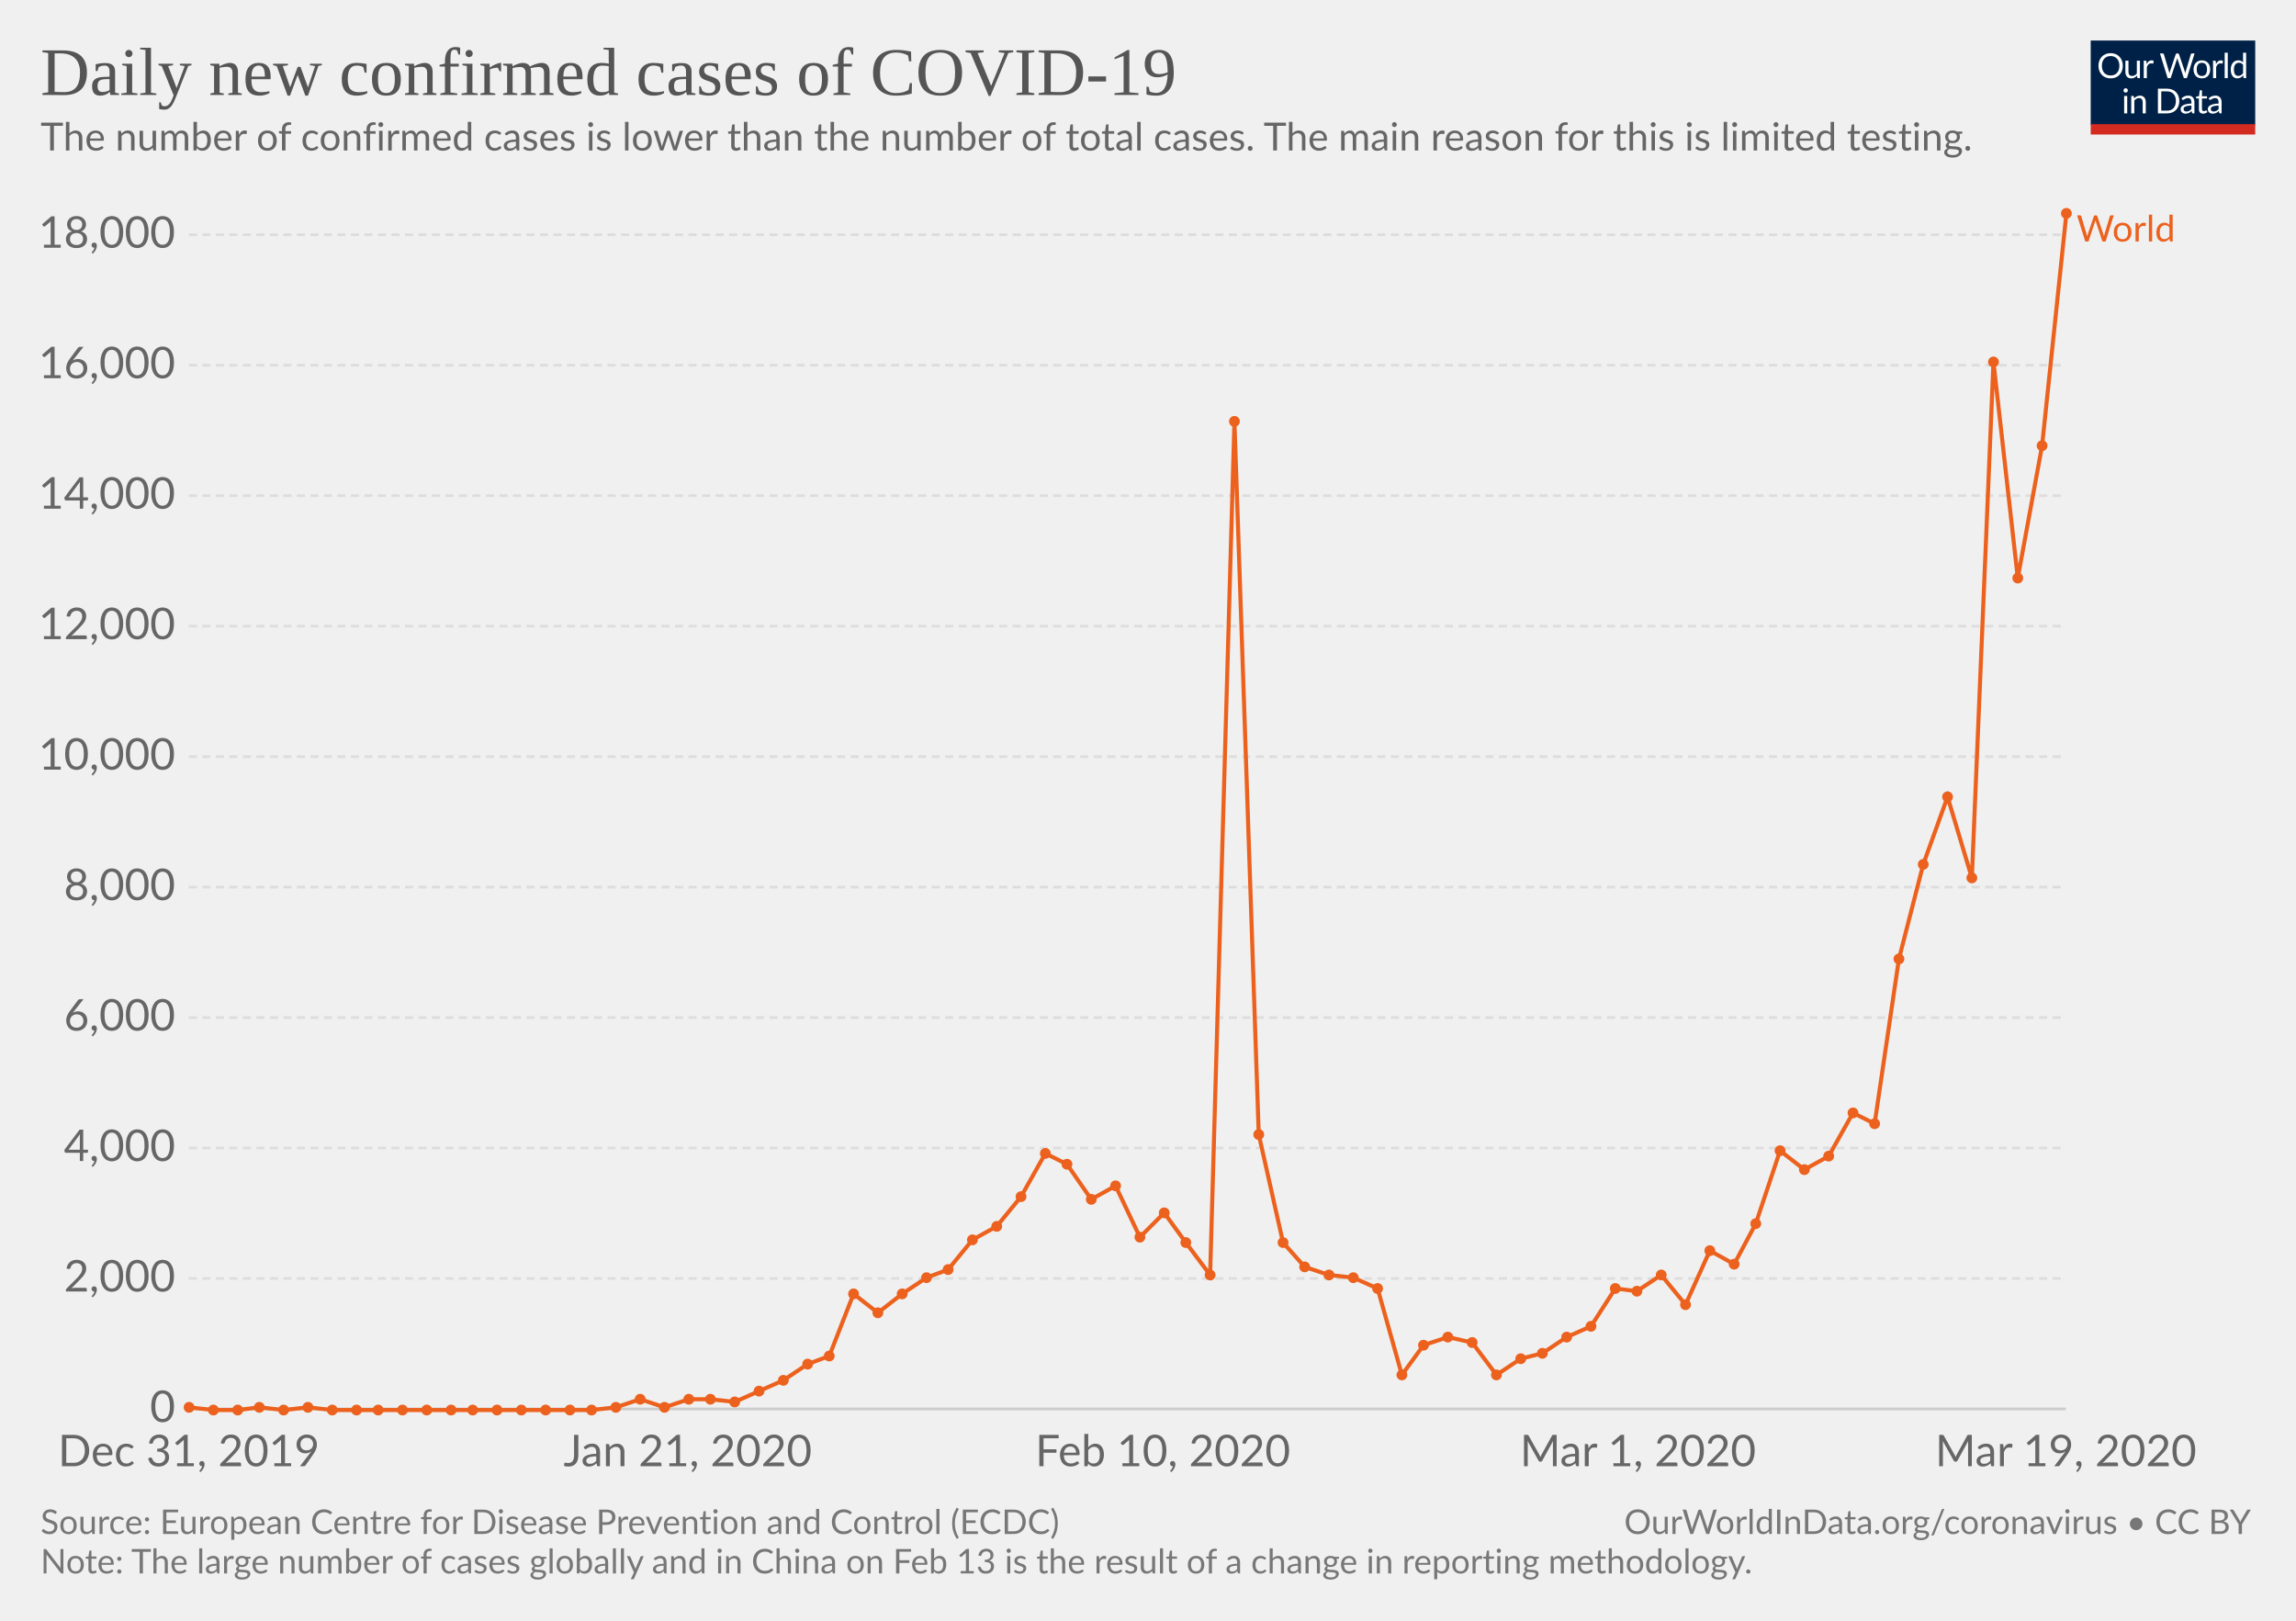
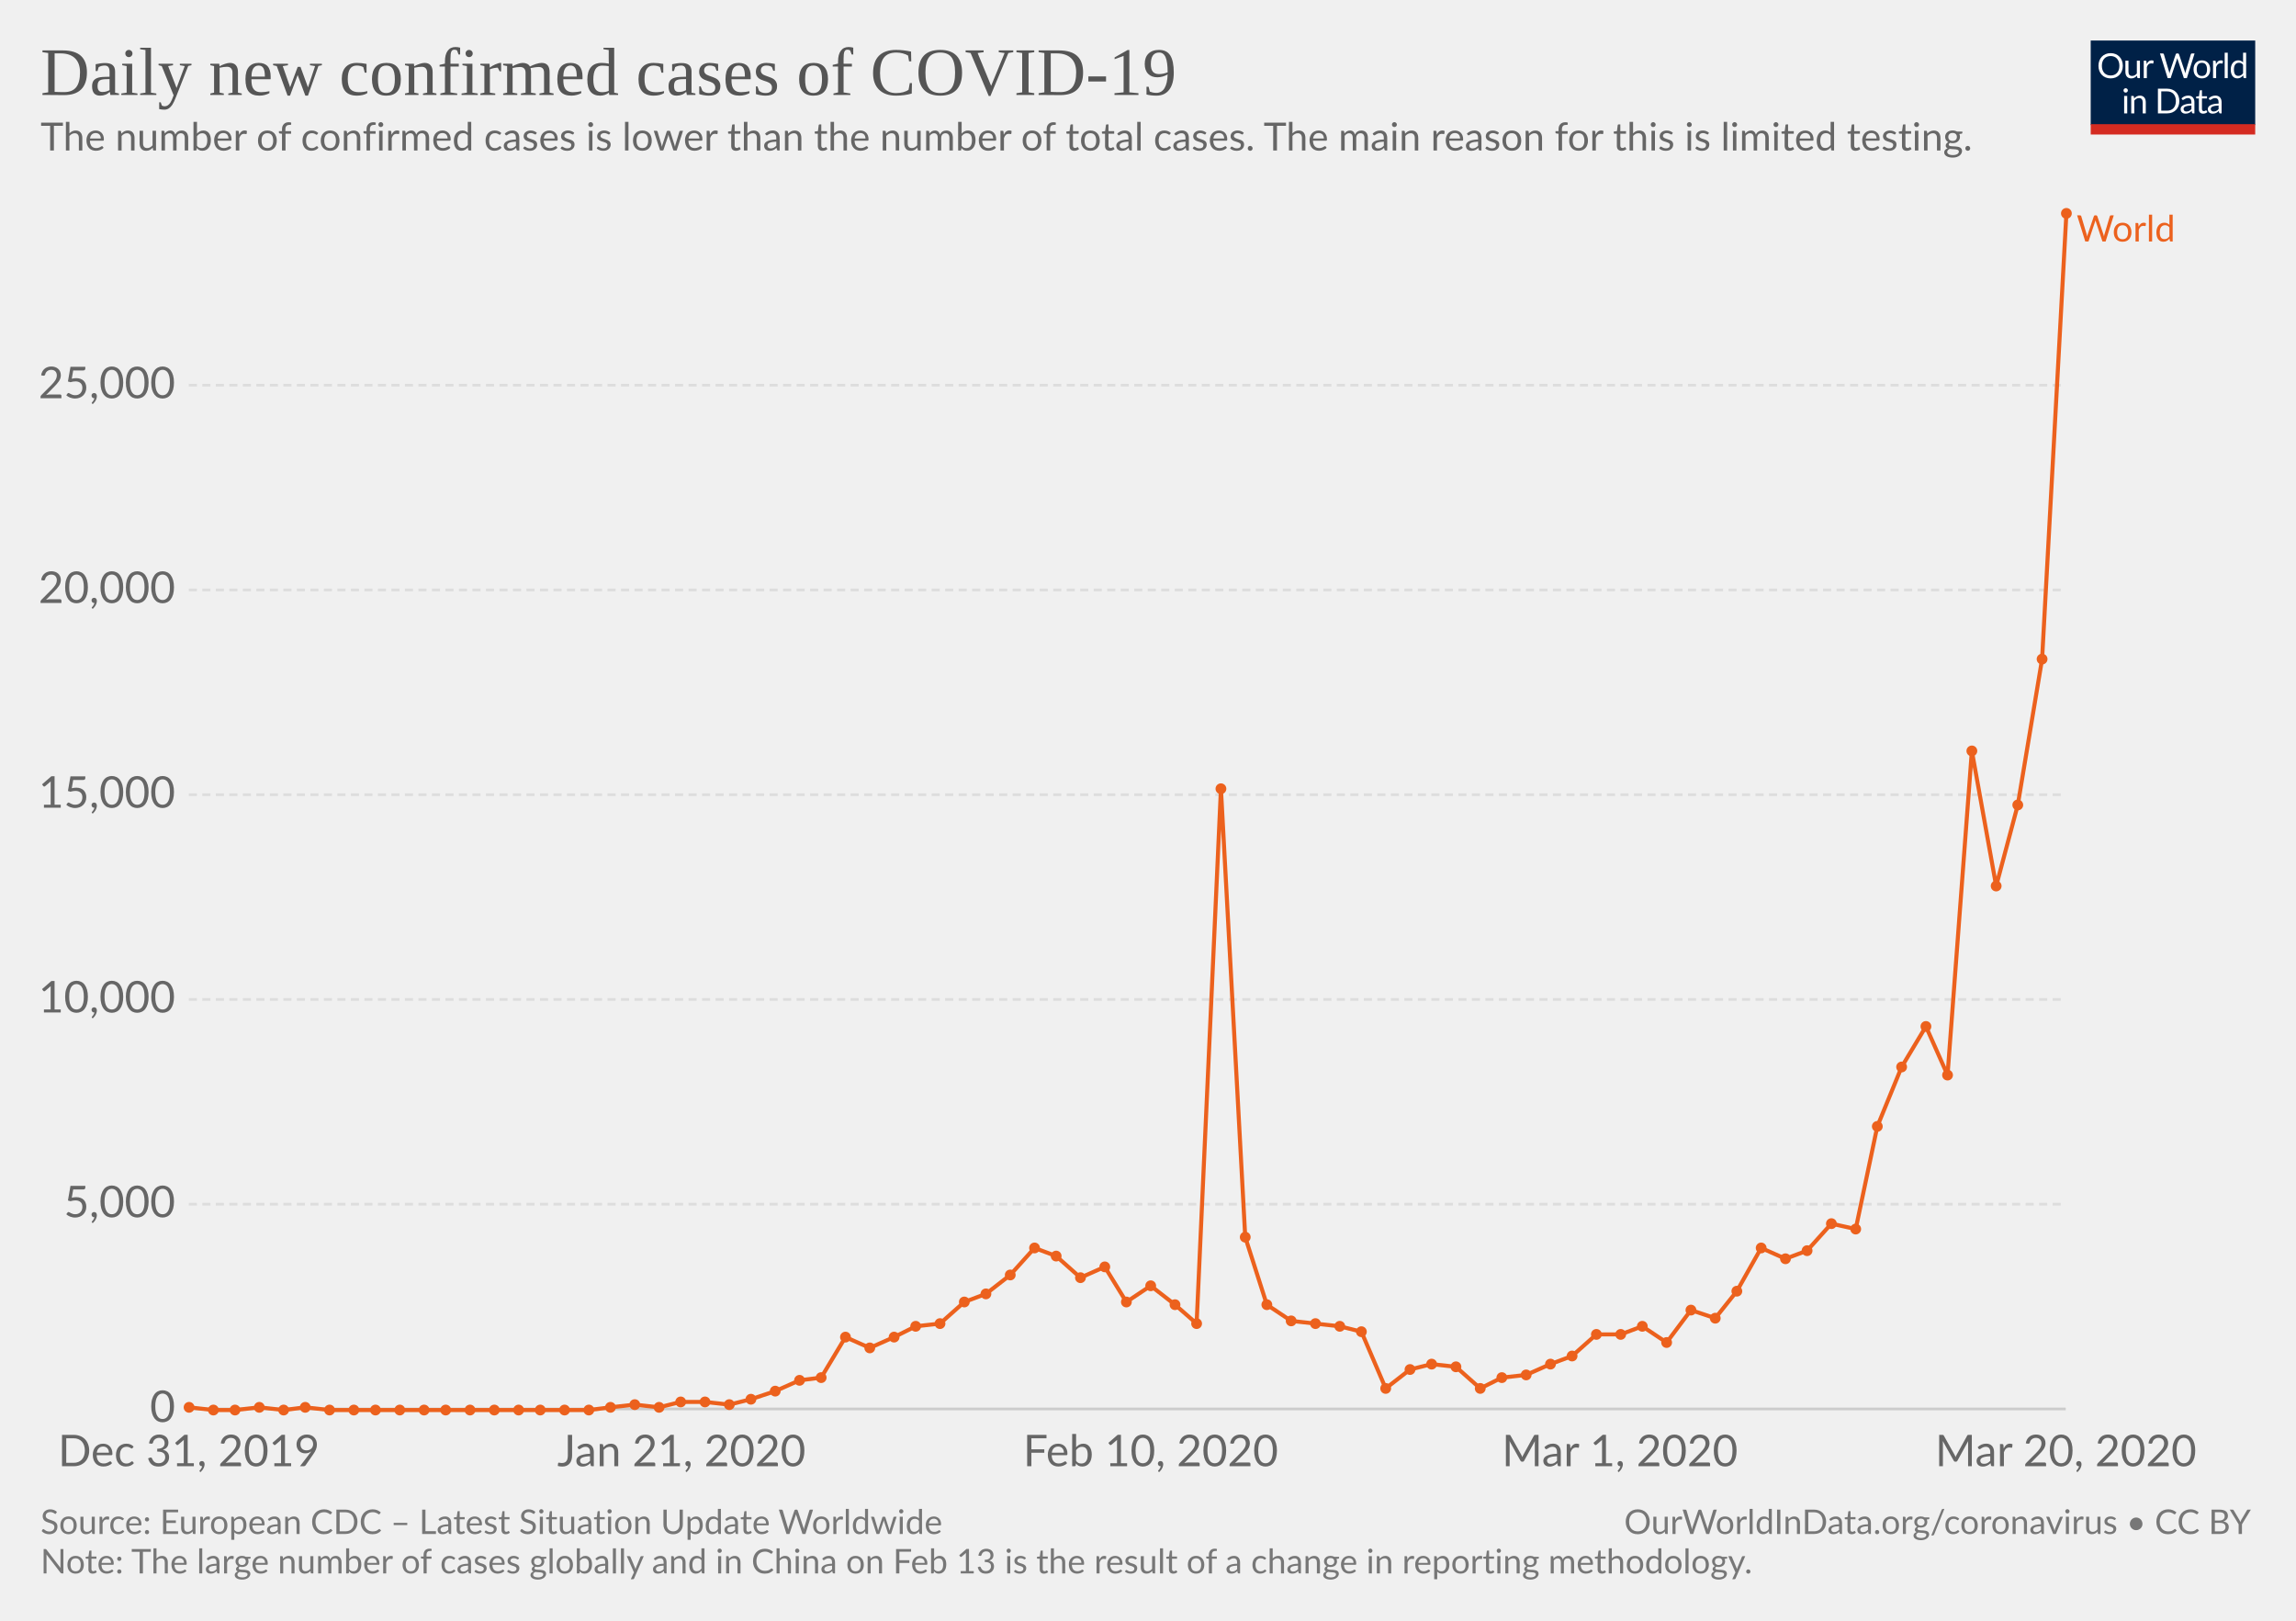
<svg xmlns="http://www.w3.org/2000/svg" version="1.1" style="font-family:Lato, 'Helvetica Neue', Helvetica, Arial, sans-serif;font-size:18px;background-color:white;text-rendering:optimizeLegibility;-webkit-font-smoothing:antialiased" width="850" height="600">
  <g class="HeaderView">
    <g transform="translate(774, 15) scale(0.29)">
      <svg width="210" height="120" viewBox="0 0 210 120" fill="none">
        <g clip-path="url(#clip0)">
          <path d="M0 0H210V107.89H0V0Z" fill="#002147" />
          <path d="M40.979 32.248C40.979 34.609 40.605 36.78 39.857 38.76C39.109 40.725 38.053 42.419 36.689 43.842C35.325 45.265 33.682 46.372 31.761 47.164C29.854 47.941 27.742 48.33 25.425 48.33C23.107 48.33 20.995 47.941 19.089 47.164C17.182 46.372 15.547 45.265 14.183 43.842C12.819 42.419 11.763 40.725 11.015 38.76C10.267 36.78 9.893 34.609 9.893 32.248C9.893 29.887 10.267 27.723 11.015 25.758C11.763 23.778 12.819 22.077 14.183 20.654C15.547 19.217 17.182 18.102 19.089 17.31C20.995 16.518 23.107 16.122 25.425 16.122C27.742 16.122 29.854 16.518 31.761 17.31C33.682 18.102 35.325 19.217 36.689 20.654C38.053 22.077 39.109 23.778 39.857 25.758C40.605 27.723 40.979 29.887 40.979 32.248ZM36.601 32.248C36.601 30.312 36.337 28.574 35.809 27.034C35.281 25.494 34.533 24.196 33.565 23.14C32.597 22.069 31.423 21.248 30.045 20.676C28.666 20.104 27.126 19.818 25.425 19.818C23.738 19.818 22.205 20.104 20.827 20.676C19.448 21.248 18.267 22.069 17.285 23.14C16.317 24.196 15.569 25.494 15.041 27.034C14.513 28.574 14.249 30.312 14.249 32.248C14.249 34.184 14.513 35.922 15.041 37.462C15.569 38.987 16.317 40.285 17.285 41.356C18.267 42.412 19.448 43.226 20.827 43.798C22.205 44.355 23.738 44.634 25.425 44.634C27.126 44.634 28.666 44.355 30.045 43.798C31.423 43.226 32.597 42.412 33.565 41.356C34.533 40.285 35.281 38.987 35.809 37.462C36.337 35.922 36.601 34.184 36.601 32.248ZM62.823 25.714V48H60.491C59.934 48 59.582 47.729 59.435 47.186L59.127 44.788C58.159 45.859 57.074 46.724 55.871 47.384C54.669 48.029 53.29 48.352 51.735 48.352C50.518 48.352 49.44 48.154 48.501 47.758C47.577 47.347 46.8 46.775 46.169 46.042C45.539 45.309 45.062 44.421 44.739 43.38C44.431 42.339 44.277 41.187 44.277 39.926V25.714H48.193V39.926C48.193 41.613 48.575 42.918 49.337 43.842C50.115 44.766 51.295 45.228 52.879 45.228C54.038 45.228 55.116 44.957 56.113 44.414C57.125 43.857 58.057 43.094 58.907 42.126V25.714H62.823ZM71.43 30.18C72.135 28.655 73 27.467 74.027 26.616C75.053 25.751 76.307 25.318 77.789 25.318C78.258 25.318 78.705 25.369 79.131 25.472C79.571 25.575 79.959 25.736 80.297 25.956L80.011 28.882C79.923 29.249 79.703 29.432 79.351 29.432C79.145 29.432 78.845 29.388 78.449 29.3C78.053 29.212 77.605 29.168 77.107 29.168C76.403 29.168 75.772 29.271 75.215 29.476C74.672 29.681 74.181 29.989 73.741 30.4C73.315 30.796 72.927 31.295 72.575 31.896C72.237 32.483 71.929 33.157 71.651 33.92V48H67.713V25.714H69.957C70.382 25.714 70.675 25.795 70.837 25.956C70.998 26.117 71.108 26.396 71.167 26.792L71.43 30.18ZM132.589 16.474L122.755 48H118.927L110.941 23.954C110.867 23.719 110.794 23.47 110.721 23.206C110.662 22.942 110.596 22.663 110.523 22.37C110.449 22.663 110.376 22.942 110.303 23.206C110.23 23.47 110.156 23.719 110.083 23.954L102.053 48H98.225L88.391 16.474H91.933C92.314 16.474 92.629 16.569 92.879 16.76C93.143 16.951 93.311 17.193 93.385 17.486L99.897 39.398C99.999 39.794 100.095 40.219 100.183 40.674C100.285 41.129 100.381 41.613 100.469 42.126C100.571 41.613 100.674 41.129 100.777 40.674C100.894 40.205 101.019 39.779 101.151 39.398L108.565 17.486C108.653 17.237 108.821 17.009 109.071 16.804C109.335 16.584 109.65 16.474 110.017 16.474H111.249C111.63 16.474 111.938 16.569 112.173 16.76C112.407 16.951 112.583 17.193 112.701 17.486L120.093 39.398C120.225 39.779 120.342 40.19 120.445 40.63C120.562 41.07 120.672 41.532 120.775 42.016C120.848 41.532 120.929 41.07 121.017 40.63C121.105 40.19 121.2 39.779 121.303 39.398L127.837 17.486C127.91 17.222 128.072 16.987 128.321 16.782C128.585 16.577 128.9 16.474 129.267 16.474H132.589ZM141.94 25.362C143.568 25.362 145.034 25.633 146.34 26.176C147.645 26.719 148.76 27.489 149.684 28.486C150.608 29.483 151.312 30.693 151.796 32.116C152.294 33.524 152.544 35.101 152.544 36.846C152.544 38.606 152.294 40.19 151.796 41.598C151.312 43.006 150.608 44.209 149.684 45.206C148.76 46.203 147.645 46.973 146.34 47.516C145.034 48.044 143.568 48.308 141.94 48.308C140.297 48.308 138.816 48.044 137.496 47.516C136.19 46.973 135.076 46.203 134.152 45.206C133.228 44.209 132.516 43.006 132.018 41.598C131.534 40.19 131.292 38.606 131.292 36.846C131.292 35.101 131.534 33.524 132.018 32.116C132.516 30.693 133.228 29.483 134.152 28.486C135.076 27.489 136.19 26.719 137.496 26.176C138.816 25.633 140.297 25.362 141.94 25.362ZM141.94 45.25C144.14 45.25 145.782 44.517 146.868 43.05C147.953 41.569 148.496 39.508 148.496 36.868C148.496 34.213 147.953 32.145 146.868 30.664C145.782 29.183 144.14 28.442 141.94 28.442C140.825 28.442 139.85 28.633 139.014 29.014C138.192 29.395 137.503 29.945 136.946 30.664C136.403 31.383 135.992 32.27 135.714 33.326C135.45 34.367 135.318 35.548 135.318 36.868C135.318 39.508 135.86 41.569 136.946 43.05C138.046 44.517 139.71 45.25 141.94 45.25ZM159.908 30.18C160.612 28.655 161.478 27.467 162.504 26.616C163.531 25.751 164.785 25.318 166.266 25.318C166.736 25.318 167.183 25.369 167.608 25.472C168.048 25.575 168.437 25.736 168.774 25.956L168.488 28.882C168.4 29.249 168.18 29.432 167.828 29.432C167.623 29.432 167.322 29.388 166.926 29.3C166.53 29.212 166.083 29.168 165.584 29.168C164.88 29.168 164.25 29.271 163.692 29.476C163.15 29.681 162.658 29.989 162.218 30.4C161.793 30.796 161.404 31.295 161.052 31.896C160.715 32.483 160.407 33.157 160.128 33.92V48H156.19V25.714H158.434C158.86 25.714 159.153 25.795 159.314 25.956C159.476 26.117 159.586 26.396 159.644 26.792L159.908 30.18ZM174.946 15.594V48H171.03V15.594H174.946ZM194.496 31.016C193.763 30.033 192.971 29.351 192.12 28.97C191.269 28.574 190.316 28.376 189.26 28.376C187.192 28.376 185.601 29.117 184.486 30.598C183.371 32.079 182.814 34.191 182.814 36.934C182.814 38.386 182.939 39.633 183.188 40.674C183.437 41.701 183.804 42.551 184.288 43.226C184.772 43.886 185.366 44.37 186.07 44.678C186.774 44.986 187.573 45.14 188.468 45.14C189.759 45.14 190.881 44.847 191.834 44.26C192.802 43.673 193.689 42.845 194.496 41.774V31.016ZM198.412 15.594V48H196.08C195.523 48 195.171 47.729 195.024 47.186L194.672 44.48C193.719 45.624 192.633 46.548 191.416 47.252C190.199 47.956 188.791 48.308 187.192 48.308C185.916 48.308 184.757 48.066 183.716 47.582C182.675 47.083 181.787 46.357 181.054 45.404C180.321 44.451 179.756 43.263 179.36 41.84C178.964 40.417 178.766 38.782 178.766 36.934C178.766 35.291 178.986 33.766 179.426 32.358C179.866 30.935 180.497 29.703 181.318 28.662C182.139 27.621 183.144 26.807 184.332 26.22C185.535 25.619 186.884 25.318 188.38 25.318C189.744 25.318 190.91 25.553 191.878 26.022C192.861 26.477 193.733 27.115 194.496 27.936V15.594H198.412ZM46.614 70.714V93H42.698V70.714H46.614ZM47.45 63.718C47.45 64.099 47.369 64.459 47.208 64.796C47.061 65.119 46.856 65.412 46.592 65.676C46.343 65.925 46.042 66.123 45.69 66.27C45.352 66.417 44.993 66.49 44.612 66.49C44.23 66.49 43.871 66.417 43.534 66.27C43.211 66.123 42.925 65.925 42.676 65.676C42.426 65.412 42.228 65.119 42.082 64.796C41.935 64.459 41.862 64.099 41.862 63.718C41.862 63.337 41.935 62.977 42.082 62.64C42.228 62.288 42.426 61.987 42.676 61.738C42.925 61.474 43.211 61.269 43.534 61.122C43.871 60.975 44.23 60.902 44.612 60.902C44.993 60.902 45.352 60.975 45.69 61.122C46.042 61.269 46.343 61.474 46.592 61.738C46.856 61.987 47.061 62.288 47.208 62.64C47.369 62.977 47.45 63.337 47.45 63.718ZM55.424 73.948C55.908 73.405 56.422 72.914 56.964 72.474C57.507 72.034 58.079 71.66 58.68 71.352C59.296 71.029 59.941 70.787 60.616 70.626C61.306 70.45 62.046 70.362 62.838 70.362C64.055 70.362 65.126 70.567 66.05 70.978C66.989 71.374 67.766 71.946 68.382 72.694C69.013 73.427 69.49 74.315 69.812 75.356C70.135 76.397 70.296 77.549 70.296 78.81V93H66.358V78.81C66.358 77.123 65.969 75.818 65.192 74.894C64.43 73.955 63.264 73.486 61.694 73.486C60.535 73.486 59.45 73.765 58.438 74.322C57.441 74.879 56.517 75.635 55.666 76.588V93H51.728V70.714H54.082C54.639 70.714 54.984 70.985 55.116 71.528L55.424 73.948ZM113.129 77.248C113.129 79.609 112.755 81.758 112.007 83.694C111.259 85.63 110.203 87.287 108.839 88.666C107.475 90.045 105.832 91.115 103.911 91.878C102.004 92.626 99.892 93 97.575 93H85.805V61.474H97.575C99.892 61.474 102.004 61.855 103.911 62.618C105.832 63.366 107.475 64.437 108.839 65.83C110.203 67.209 111.259 68.866 112.007 70.802C112.755 72.738 113.129 74.887 113.129 77.248ZM108.751 77.248C108.751 75.312 108.487 73.581 107.959 72.056C107.431 70.531 106.683 69.24 105.715 68.184C104.747 67.128 103.574 66.321 102.195 65.764C100.816 65.207 99.276 64.928 97.575 64.928H90.073V89.546H97.575C99.276 89.546 100.816 89.267 102.195 88.71C103.574 88.153 104.747 87.353 105.715 86.312C106.683 85.256 107.431 83.965 107.959 82.44C108.487 80.915 108.751 79.184 108.751 77.248ZM128.553 82.968C126.749 83.027 125.209 83.173 123.933 83.408C122.672 83.628 121.638 83.921 120.831 84.288C120.039 84.655 119.46 85.087 119.093 85.586C118.741 86.085 118.565 86.642 118.565 87.258C118.565 87.845 118.661 88.351 118.851 88.776C119.042 89.201 119.299 89.553 119.621 89.832C119.959 90.096 120.347 90.294 120.787 90.426C121.242 90.543 121.726 90.602 122.239 90.602C122.929 90.602 123.559 90.536 124.131 90.404C124.703 90.257 125.239 90.052 125.737 89.788C126.251 89.524 126.735 89.209 127.189 88.842C127.659 88.475 128.113 88.057 128.553 87.588V82.968ZM115.903 73.86C117.135 72.672 118.463 71.785 119.885 71.198C121.308 70.611 122.885 70.318 124.615 70.318C125.862 70.318 126.969 70.523 127.937 70.934C128.905 71.345 129.719 71.917 130.379 72.65C131.039 73.383 131.538 74.271 131.875 75.312C132.213 76.353 132.381 77.497 132.381 78.744V93H130.643C130.262 93 129.969 92.941 129.763 92.824C129.558 92.692 129.397 92.443 129.279 92.076L128.839 89.964C128.253 90.507 127.681 90.991 127.123 91.416C126.566 91.827 125.979 92.179 125.363 92.472C124.747 92.751 124.087 92.963 123.383 93.11C122.694 93.271 121.924 93.352 121.073 93.352C120.208 93.352 119.394 93.235 118.631 93C117.869 92.751 117.201 92.384 116.629 91.9C116.072 91.416 115.625 90.807 115.287 90.074C114.965 89.326 114.803 88.446 114.803 87.434C114.803 86.554 115.045 85.711 115.529 84.904C116.013 84.083 116.798 83.357 117.883 82.726C118.969 82.095 120.384 81.582 122.129 81.186C123.875 80.775 126.016 80.541 128.553 80.482V78.744C128.553 77.013 128.179 75.708 127.431 74.828C126.683 73.933 125.591 73.486 124.153 73.486C123.185 73.486 122.371 73.611 121.711 73.86C121.066 74.095 120.501 74.366 120.017 74.674C119.548 74.967 119.137 75.239 118.785 75.488C118.448 75.723 118.111 75.84 117.773 75.84C117.509 75.84 117.282 75.774 117.091 75.642C116.901 75.495 116.739 75.319 116.607 75.114L115.903 73.86ZM143.568 93.352C141.808 93.352 140.451 92.861 139.498 91.878C138.559 90.895 138.09 89.48 138.09 87.632V73.992H135.406C135.171 73.992 134.973 73.926 134.812 73.794C134.65 73.647 134.57 73.427 134.57 73.134V71.572L138.222 71.11L139.124 64.224C139.168 64.004 139.263 63.828 139.41 63.696C139.571 63.549 139.776 63.476 140.026 63.476H142.006V71.154H148.452V73.992H142.006V87.368C142.006 88.307 142.233 89.003 142.688 89.458C143.142 89.913 143.729 90.14 144.448 90.14C144.858 90.14 145.21 90.089 145.504 89.986C145.812 89.869 146.076 89.744 146.296 89.612C146.516 89.48 146.699 89.363 146.846 89.26C147.007 89.143 147.146 89.084 147.264 89.084C147.469 89.084 147.652 89.209 147.814 89.458L148.958 91.328C148.283 91.959 147.469 92.457 146.516 92.824C145.562 93.176 144.58 93.352 143.568 93.352ZM163.253 82.968C161.449 83.027 159.909 83.173 158.633 83.408C157.372 83.628 156.338 83.921 155.531 84.288C154.739 84.655 154.16 85.087 153.793 85.586C153.441 86.085 153.265 86.642 153.265 87.258C153.265 87.845 153.36 88.351 153.551 88.776C153.742 89.201 153.998 89.553 154.321 89.832C154.658 90.096 155.047 90.294 155.487 90.426C155.942 90.543 156.426 90.602 156.939 90.602C157.628 90.602 158.259 90.536 158.831 90.404C159.403 90.257 159.938 90.052 160.437 89.788C160.95 89.524 161.434 89.209 161.889 88.842C162.358 88.475 162.813 88.057 163.253 87.588V82.968ZM150.603 73.86C151.835 72.672 153.162 71.785 154.585 71.198C156.008 70.611 157.584 70.318 159.315 70.318C160.562 70.318 161.669 70.523 162.637 70.934C163.605 71.345 164.419 71.917 165.079 72.65C165.739 73.383 166.238 74.271 166.575 75.312C166.912 76.353 167.081 77.497 167.081 78.744V93H165.343C164.962 93 164.668 92.941 164.463 92.824C164.258 92.692 164.096 92.443 163.979 92.076L163.539 89.964C162.952 90.507 162.38 90.991 161.823 91.416C161.266 91.827 160.679 92.179 160.063 92.472C159.447 92.751 158.787 92.963 158.083 93.11C157.394 93.271 156.624 93.352 155.773 93.352C154.908 93.352 154.094 93.235 153.331 93C152.568 92.751 151.901 92.384 151.329 91.9C150.772 91.416 150.324 90.807 149.987 90.074C149.664 89.326 149.503 88.446 149.503 87.434C149.503 86.554 149.745 85.711 150.229 84.904C150.713 84.083 151.498 83.357 152.583 82.726C153.668 82.095 155.084 81.582 156.829 81.186C158.574 80.775 160.716 80.541 163.253 80.482V78.744C163.253 77.013 162.879 75.708 162.131 74.828C161.383 73.933 160.29 73.486 158.853 73.486C157.885 73.486 157.071 73.611 156.411 73.86C155.766 74.095 155.201 74.366 154.717 74.674C154.248 74.967 153.837 75.239 153.485 75.488C153.148 75.723 152.81 75.84 152.473 75.84C152.209 75.84 151.982 75.774 151.791 75.642C151.6 75.495 151.439 75.319 151.307 75.114L150.603 73.86Z" fill="white" />
          <rect y="106.789" width="210" height="13.211" fill="#D42B21" />
        </g>
        <defs>
          <clipPath id="clip0">
            <rect width="210" height="120" fill="white" />
          </clipPath>
        </defs>
      </svg>
    </g>
    <a href="https://ourworldindata.org/grapher/daily-cases-covid-19-who" style="font-family:&quot;Playfair Display&quot;, Georgia, &quot;Times New Roman&quot;, serif" target="_blank">
      <text font-size="25.20" x="15.0" y="35.2" fill="#555">
        <tspan x="15" y="35.16">Daily new confirmed cases of COVID-19</tspan>
      </text>
    </a>
    <text font-size="14.40" x="15.0" y="55.7" fill="#666">
      <tspan x="15" y="55.72">The number of confirmed cases is lower than the number of total cases. The main reason for this is limited testing.</tspan>
    </text>
  </g>
  <g class="LineChart">
    <defs>
-       <clipPath id="boundsClip-37">
+       <clipPath id="boundsClip-26">
        <rect x="59.896" y="0" width="830" height="928.4" />
      </clipPath>
    </defs>
    <g class="AxisBoxView">
      <g class="HorizontalAxis">
        <text x="69.9" y="542.8" fill="#666" text-anchor="middle" font-size="16.2">Dec 31, 2019</text>
-         <text x="254.6" y="542.8" fill="#666" text-anchor="middle" font-size="16.2">Jan 21, 2020</text>
-         <text x="430.5" y="542.8" fill="#666" text-anchor="middle" font-size="16.2">Feb 10, 2020</text>
-         <text x="606.4" y="542.8" fill="#666" text-anchor="middle" font-size="16.2">Mar 1, 2020</text>
-         <text x="764.8" y="542.8" fill="#666" text-anchor="middle" font-size="16.2">Mar 19, 2020</text>
+         <text x="252.3" y="542.8" fill="#666" text-anchor="middle" font-size="16.2">Jan 21, 2020</text>
+         <text x="426" y="542.8" fill="#666" text-anchor="middle" font-size="16.2">Feb 10, 2020</text>
+         <text x="599.7" y="542.8" fill="#666" text-anchor="middle" font-size="16.2">Mar 1, 2020</text>
+         <text x="764.8" y="542.8" fill="#666" text-anchor="middle" font-size="16.2">Mar 20, 2020</text>
      </g>
      <g class="VerticalAxis">
        <text x="64.90" y="521.6" fill="#666" dominant-baseline="middle" text-anchor="end" font-size="16.2">0</text>
-         <text x="64.90" y="473.3" fill="#666" dominant-baseline="middle" text-anchor="end" font-size="16.2">2,000</text>
-         <text x="64.90" y="425" fill="#666" dominant-baseline="middle" text-anchor="end" font-size="16.2">4,000</text>
-         <text x="64.90" y="376.7" fill="#666" dominant-baseline="middle" text-anchor="end" font-size="16.2">6,000</text>
-         <text x="64.90" y="328.4" fill="#666" dominant-baseline="middle" text-anchor="end" font-size="16.2">8,000</text>
-         <text x="64.90" y="280.1" fill="#666" dominant-baseline="middle" text-anchor="end" font-size="16.2">10,000</text>
-         <text x="64.90" y="231.8" fill="#666" dominant-baseline="middle" text-anchor="end" font-size="16.2">12,000</text>
-         <text x="64.90" y="183.5" fill="#666" dominant-baseline="middle" text-anchor="end" font-size="16.2">14,000</text>
-         <text x="64.90" y="135.2" fill="#666" dominant-baseline="middle" text-anchor="end" font-size="16.2">16,000</text>
-         <text x="64.90" y="86.9" fill="#666" dominant-baseline="middle" text-anchor="end" font-size="16.2">18,000</text>
+         <text x="64.90" y="445.8" fill="#666" dominant-baseline="middle" text-anchor="end" font-size="16.2">5,000</text>
+         <text x="64.90" y="370" fill="#666" dominant-baseline="middle" text-anchor="end" font-size="16.2">10,000</text>
+         <text x="64.90" y="294.2" fill="#666" dominant-baseline="middle" text-anchor="end" font-size="16.2">15,000</text>
+         <text x="64.90" y="218.4" fill="#666" dominant-baseline="middle" text-anchor="end" font-size="16.2">20,000</text>
+         <text x="64.90" y="142.6" fill="#666" dominant-baseline="middle" text-anchor="end" font-size="16.2">25,000</text>
      </g>
      <g class="AxisGridLines">
        <line x1="69.90" y1="521.6" x2="764.76" y2="521.6" stroke="#ccc" />
-         <line x1="69.90" y1="473.3" x2="764.76" y2="473.3" stroke="#ddd" stroke-dasharray="3,2" />
-         <line x1="69.90" y1="425" x2="764.76" y2="425" stroke="#ddd" stroke-dasharray="3,2" />
-         <line x1="69.90" y1="376.7" x2="764.76" y2="376.7" stroke="#ddd" stroke-dasharray="3,2" />
-         <line x1="69.90" y1="328.4" x2="764.76" y2="328.4" stroke="#ddd" stroke-dasharray="3,2" />
-         <line x1="69.90" y1="280.1" x2="764.76" y2="280.1" stroke="#ddd" stroke-dasharray="3,2" />
-         <line x1="69.90" y1="231.8" x2="764.76" y2="231.8" stroke="#ddd" stroke-dasharray="3,2" />
-         <line x1="69.90" y1="183.5" x2="764.76" y2="183.5" stroke="#ddd" stroke-dasharray="3,2" />
-         <line x1="69.90" y1="135.2" x2="764.76" y2="135.2" stroke="#ddd" stroke-dasharray="3,2" />
-         <line x1="69.90" y1="86.9" x2="764.76" y2="86.9" stroke="#ddd" stroke-dasharray="3,2" />
+         <line x1="69.90" y1="445.8" x2="764.76" y2="445.8" stroke="#ddd" stroke-dasharray="3,2" />
+         <line x1="69.90" y1="370" x2="764.76" y2="370" stroke="#ddd" stroke-dasharray="3,2" />
+         <line x1="69.90" y1="294.2" x2="764.76" y2="294.2" stroke="#ddd" stroke-dasharray="3,2" />
+         <line x1="69.90" y1="218.4" x2="764.76" y2="218.4" stroke="#ddd" stroke-dasharray="3,2" />
+         <line x1="69.90" y1="142.6" x2="764.76" y2="142.6" stroke="#ddd" stroke-dasharray="3,2" />
      </g>
    </g>
-     <g clip-path="url(#boundsClip-37)">
+     <g clip-path="url(#boundsClip-26)">
      <g class="HeightedLegend" style="cursor:pointer">
        <g class="legendMark">
          <rect x="764.765" y="78.6" width="70.235" height="13.5" fill="#fff" opacity="0" />
          <text font-size="13.50" x="768.8" y="89.4" fill="#ec611d">
            <tspan x="768.765" y="89.4">World</tspan>
          </text>
        </g>
      </g>
      <g class="Lines">
        <rect x="70" y="79" width="695" height="443" fill="rgba(255,255,255,0)" opacity="0" />
        <g class="key-World_0">
-           <path stroke="#ec611d" stroke-linecap="round" d="M70 521L79 522L88 522L96 521L105 522L114 521L123 522L132 522L140 522L149 522L158 522L167 522L175 522L184 522L193 522L202 522L211 522L219 522L228 521L237 518L246 521L255 518L263 518L272 519L281 515L290 511L299 505L307 502L316 479L325 486L334 479L343 473L351 470L360 459L369 454L378 443L387 427L395 431L404 444L413 439L422 458L431 449L439 460L448 472L457 156L466 420L475 460L483 469L492 472L501 473L510 477L519 509L527 498L536 495L545 497L554 509L563 503L571 501L580 495L589 491L598 477L606 478L615 472L624 483L633 463L642 468L650 453L659 426L668 433L677 428L686 412L694 416L703 355L712 320L721 295L730 325L738 134L747 214L756 165L765 79" fill="none" stroke-width="1.5" />
+           <path stroke="#ec611d" stroke-linecap="round" d="M70 521L79 522L87 522L96 521L105 522L113 521L122 522L131 522L139 522L148 522L157 522L165 522L174 522L183 522L192 522L200 522L209 522L218 522L226 521L235 520L244 521L252 519L261 519L270 520L278 518L287 515L296 511L304 510L313 495L322 499L331 495L339 491L348 490L357 482L365 479L374 472L383 462L391 465L400 473L409 469L417 482L426 476L435 483L443 490L452 292L461 458L469 483L478 489L487 490L496 491L504 493L513 514L522 507L530 505L539 506L548 514L556 510L565 509L574 505L582 502L591 494L600 494L608 491L617 497L626 485L635 488L643 478L652 462L661 466L669 463L678 453L687 455L695 417L704 395L713 380L721 398L730 278L739 328L747 298L756 244L765 79" fill="none" stroke-width="1.5" />
          <g fill="#ec611d">
            <circle cx="70" cy="521" r="2" />
            <circle cx="79" cy="522" r="2" />
-             <circle cx="88" cy="522" r="2" />
+             <circle cx="87" cy="522" r="2" />
            <circle cx="96" cy="521" r="2" />
            <circle cx="105" cy="522" r="2" />
-             <circle cx="114" cy="521" r="2" />
-             <circle cx="123" cy="522" r="2" />
-             <circle cx="132" cy="522" r="2" />
-             <circle cx="140" cy="522" r="2" />
-             <circle cx="149" cy="522" r="2" />
-             <circle cx="158" cy="522" r="2" />
-             <circle cx="167" cy="522" r="2" />
-             <circle cx="175" cy="522" r="2" />
-             <circle cx="184" cy="522" r="2" />
-             <circle cx="193" cy="522" r="2" />
-             <circle cx="202" cy="522" r="2" />
-             <circle cx="211" cy="522" r="2" />
-             <circle cx="219" cy="522" r="2" />
-             <circle cx="228" cy="521" r="2" />
-             <circle cx="237" cy="518" r="2" />
-             <circle cx="246" cy="521" r="2" />
-             <circle cx="255" cy="518" r="2" />
-             <circle cx="263" cy="518" r="2" />
-             <circle cx="272" cy="519" r="2" />
-             <circle cx="281" cy="515" r="2" />
-             <circle cx="290" cy="511" r="2" />
-             <circle cx="299" cy="505" r="2" />
-             <circle cx="307" cy="502" r="2" />
-             <circle cx="316" cy="479" r="2" />
-             <circle cx="325" cy="486" r="2" />
-             <circle cx="334" cy="479" r="2" />
-             <circle cx="343" cy="473" r="2" />
-             <circle cx="351" cy="470" r="2" />
-             <circle cx="360" cy="459" r="2" />
-             <circle cx="369" cy="454" r="2" />
-             <circle cx="378" cy="443" r="2" />
-             <circle cx="387" cy="427" r="2" />
-             <circle cx="395" cy="431" r="2" />
-             <circle cx="404" cy="444" r="2" />
-             <circle cx="413" cy="439" r="2" />
-             <circle cx="422" cy="458" r="2" />
-             <circle cx="431" cy="449" r="2" />
-             <circle cx="439" cy="460" r="2" />
-             <circle cx="448" cy="472" r="2" />
-             <circle cx="457" cy="156" r="2" />
-             <circle cx="466" cy="420" r="2" />
-             <circle cx="475" cy="460" r="2" />
-             <circle cx="483" cy="469" r="2" />
-             <circle cx="492" cy="472" r="2" />
-             <circle cx="501" cy="473" r="2" />
-             <circle cx="510" cy="477" r="2" />
-             <circle cx="519" cy="509" r="2" />
-             <circle cx="527" cy="498" r="2" />
-             <circle cx="536" cy="495" r="2" />
-             <circle cx="545" cy="497" r="2" />
-             <circle cx="554" cy="509" r="2" />
-             <circle cx="563" cy="503" r="2" />
-             <circle cx="571" cy="501" r="2" />
-             <circle cx="580" cy="495" r="2" />
-             <circle cx="589" cy="491" r="2" />
-             <circle cx="598" cy="477" r="2" />
-             <circle cx="606" cy="478" r="2" />
-             <circle cx="615" cy="472" r="2" />
-             <circle cx="624" cy="483" r="2" />
-             <circle cx="633" cy="463" r="2" />
-             <circle cx="642" cy="468" r="2" />
-             <circle cx="650" cy="453" r="2" />
-             <circle cx="659" cy="426" r="2" />
-             <circle cx="668" cy="433" r="2" />
-             <circle cx="677" cy="428" r="2" />
-             <circle cx="686" cy="412" r="2" />
-             <circle cx="694" cy="416" r="2" />
-             <circle cx="703" cy="355" r="2" />
-             <circle cx="712" cy="320" r="2" />
-             <circle cx="721" cy="295" r="2" />
-             <circle cx="730" cy="325" r="2" />
-             <circle cx="738" cy="134" r="2" />
-             <circle cx="747" cy="214" r="2" />
-             <circle cx="756" cy="165" r="2" />
+             <circle cx="113" cy="521" r="2" />
+             <circle cx="122" cy="522" r="2" />
+             <circle cx="131" cy="522" r="2" />
+             <circle cx="139" cy="522" r="2" />
+             <circle cx="148" cy="522" r="2" />
+             <circle cx="157" cy="522" r="2" />
+             <circle cx="165" cy="522" r="2" />
+             <circle cx="174" cy="522" r="2" />
+             <circle cx="183" cy="522" r="2" />
+             <circle cx="192" cy="522" r="2" />
+             <circle cx="200" cy="522" r="2" />
+             <circle cx="209" cy="522" r="2" />
+             <circle cx="218" cy="522" r="2" />
+             <circle cx="226" cy="521" r="2" />
+             <circle cx="235" cy="520" r="2" />
+             <circle cx="244" cy="521" r="2" />
+             <circle cx="252" cy="519" r="2" />
+             <circle cx="261" cy="519" r="2" />
+             <circle cx="270" cy="520" r="2" />
+             <circle cx="278" cy="518" r="2" />
+             <circle cx="287" cy="515" r="2" />
+             <circle cx="296" cy="511" r="2" />
+             <circle cx="304" cy="510" r="2" />
+             <circle cx="313" cy="495" r="2" />
+             <circle cx="322" cy="499" r="2" />
+             <circle cx="331" cy="495" r="2" />
+             <circle cx="339" cy="491" r="2" />
+             <circle cx="348" cy="490" r="2" />
+             <circle cx="357" cy="482" r="2" />
+             <circle cx="365" cy="479" r="2" />
+             <circle cx="374" cy="472" r="2" />
+             <circle cx="383" cy="462" r="2" />
+             <circle cx="391" cy="465" r="2" />
+             <circle cx="400" cy="473" r="2" />
+             <circle cx="409" cy="469" r="2" />
+             <circle cx="417" cy="482" r="2" />
+             <circle cx="426" cy="476" r="2" />
+             <circle cx="435" cy="483" r="2" />
+             <circle cx="443" cy="490" r="2" />
+             <circle cx="452" cy="292" r="2" />
+             <circle cx="461" cy="458" r="2" />
+             <circle cx="469" cy="483" r="2" />
+             <circle cx="478" cy="489" r="2" />
+             <circle cx="487" cy="490" r="2" />
+             <circle cx="496" cy="491" r="2" />
+             <circle cx="504" cy="493" r="2" />
+             <circle cx="513" cy="514" r="2" />
+             <circle cx="522" cy="507" r="2" />
+             <circle cx="530" cy="505" r="2" />
+             <circle cx="539" cy="506" r="2" />
+             <circle cx="548" cy="514" r="2" />
+             <circle cx="556" cy="510" r="2" />
+             <circle cx="565" cy="509" r="2" />
+             <circle cx="574" cy="505" r="2" />
+             <circle cx="582" cy="502" r="2" />
+             <circle cx="591" cy="494" r="2" />
+             <circle cx="600" cy="494" r="2" />
+             <circle cx="608" cy="491" r="2" />
+             <circle cx="617" cy="497" r="2" />
+             <circle cx="626" cy="485" r="2" />
+             <circle cx="635" cy="488" r="2" />
+             <circle cx="643" cy="478" r="2" />
+             <circle cx="652" cy="462" r="2" />
+             <circle cx="661" cy="466" r="2" />
+             <circle cx="669" cy="463" r="2" />
+             <circle cx="678" cy="453" r="2" />
+             <circle cx="687" cy="455" r="2" />
+             <circle cx="695" cy="417" r="2" />
+             <circle cx="704" cy="395" r="2" />
+             <circle cx="713" cy="380" r="2" />
+             <circle cx="721" cy="398" r="2" />
+             <circle cx="730" cy="278" r="2" />
+             <circle cx="739" cy="328" r="2" />
+             <circle cx="747" cy="298" r="2" />
+             <circle cx="756" cy="244" r="2" />
            <circle cx="765" cy="79" r="2" />
          </g>
        </g>
      </g>
    </g>
  </g>
  <g class="SourcesFooter" style="fill:#777">
    <g class="clickable" style="fill:#777">
      <text font-size="12.60" x="15.0" y="567.9">
-         <tspan x="15" y="567.88">Source: European Centre for Disease Prevention and Control (ECDC)</tspan>
+         <tspan x="15" y="567.88">Source: European CDC – Latest Situation Update Worldwide</tspan>
      </text>
    </g>
    <text font-size="12.60" x="15.0" y="582.5">
      <tspan x="15" y="582.48">Note: The large number of cases globally and in China on Feb 13 is the result of a change in reporting methodology. </tspan>
    </text>
    <text font-size="12.60" x="601.3" y="567.9">
      <tspan x="601.27" y="567.88">
        <a target="_blank" style="fill: #777;" href="https://ourworldindata.org/coronavirus">OurWorldInData.org/coronavirus</a> • <a style="fill: #777;" class="cclogo" href="http://creativecommons.org/licenses/by/4.0/deed.en_US" target="_blank">CC BY</a>
      </tspan>
    </text>
  </g>
</svg>
